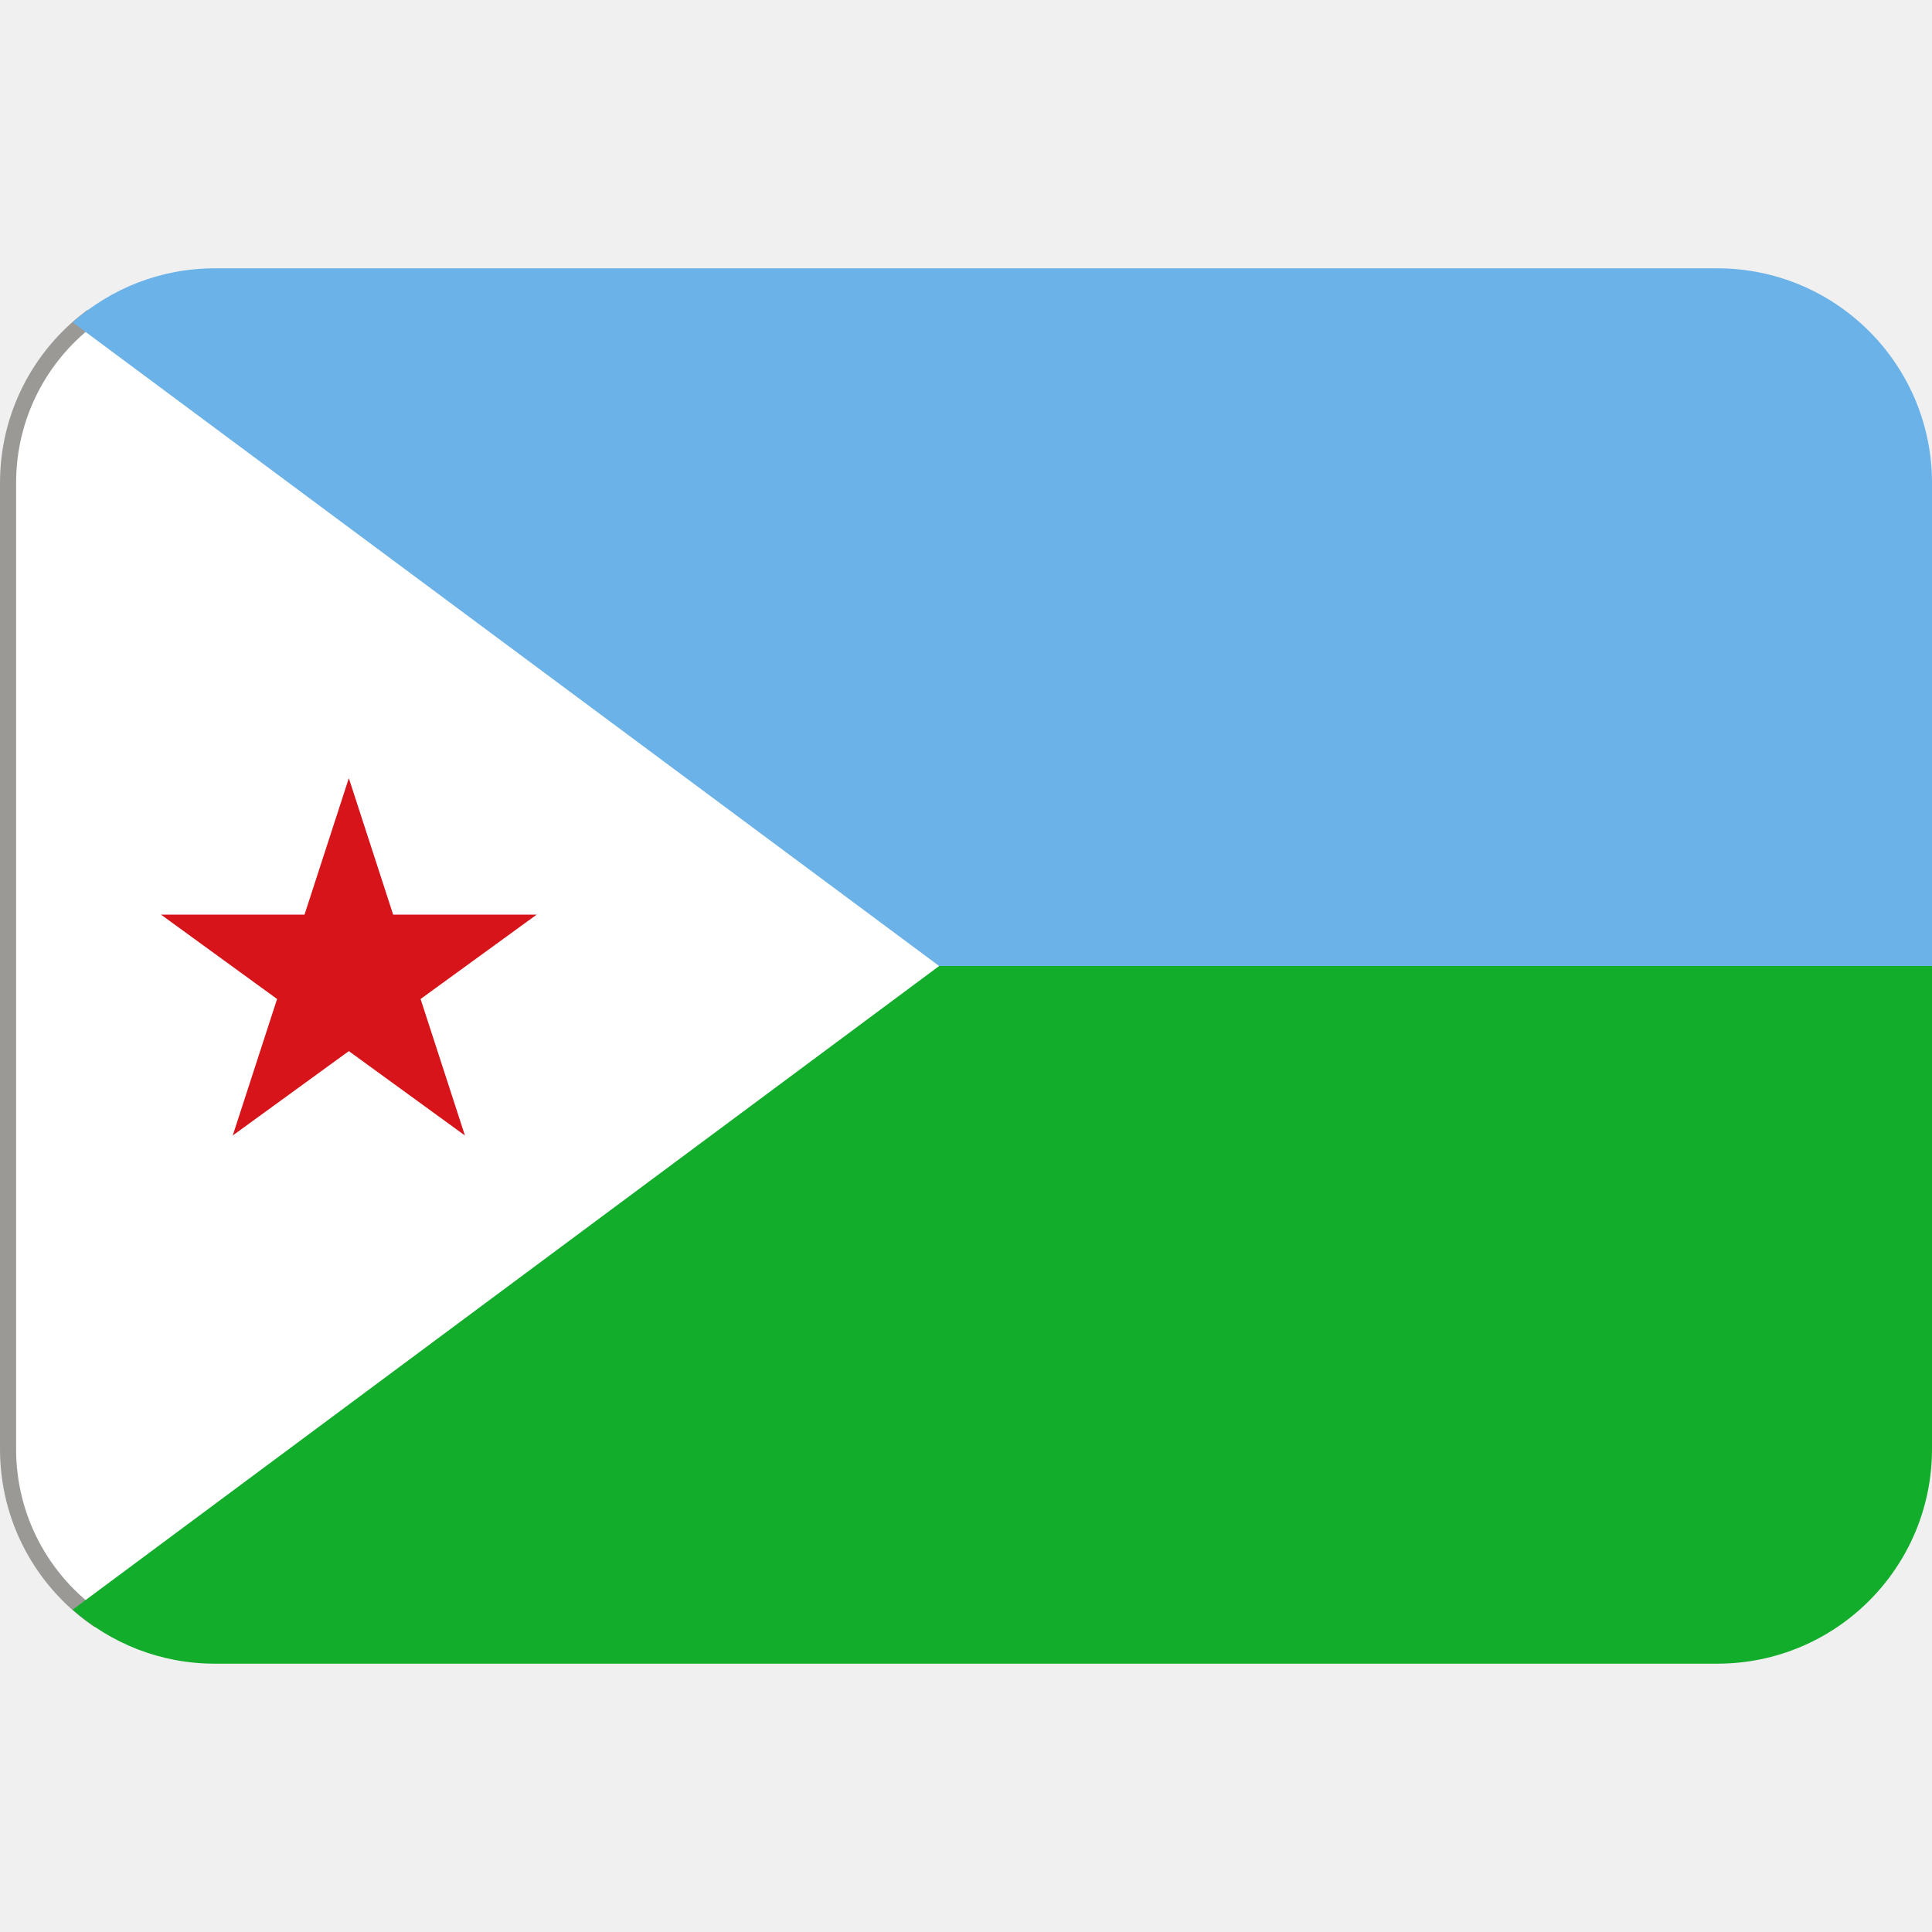
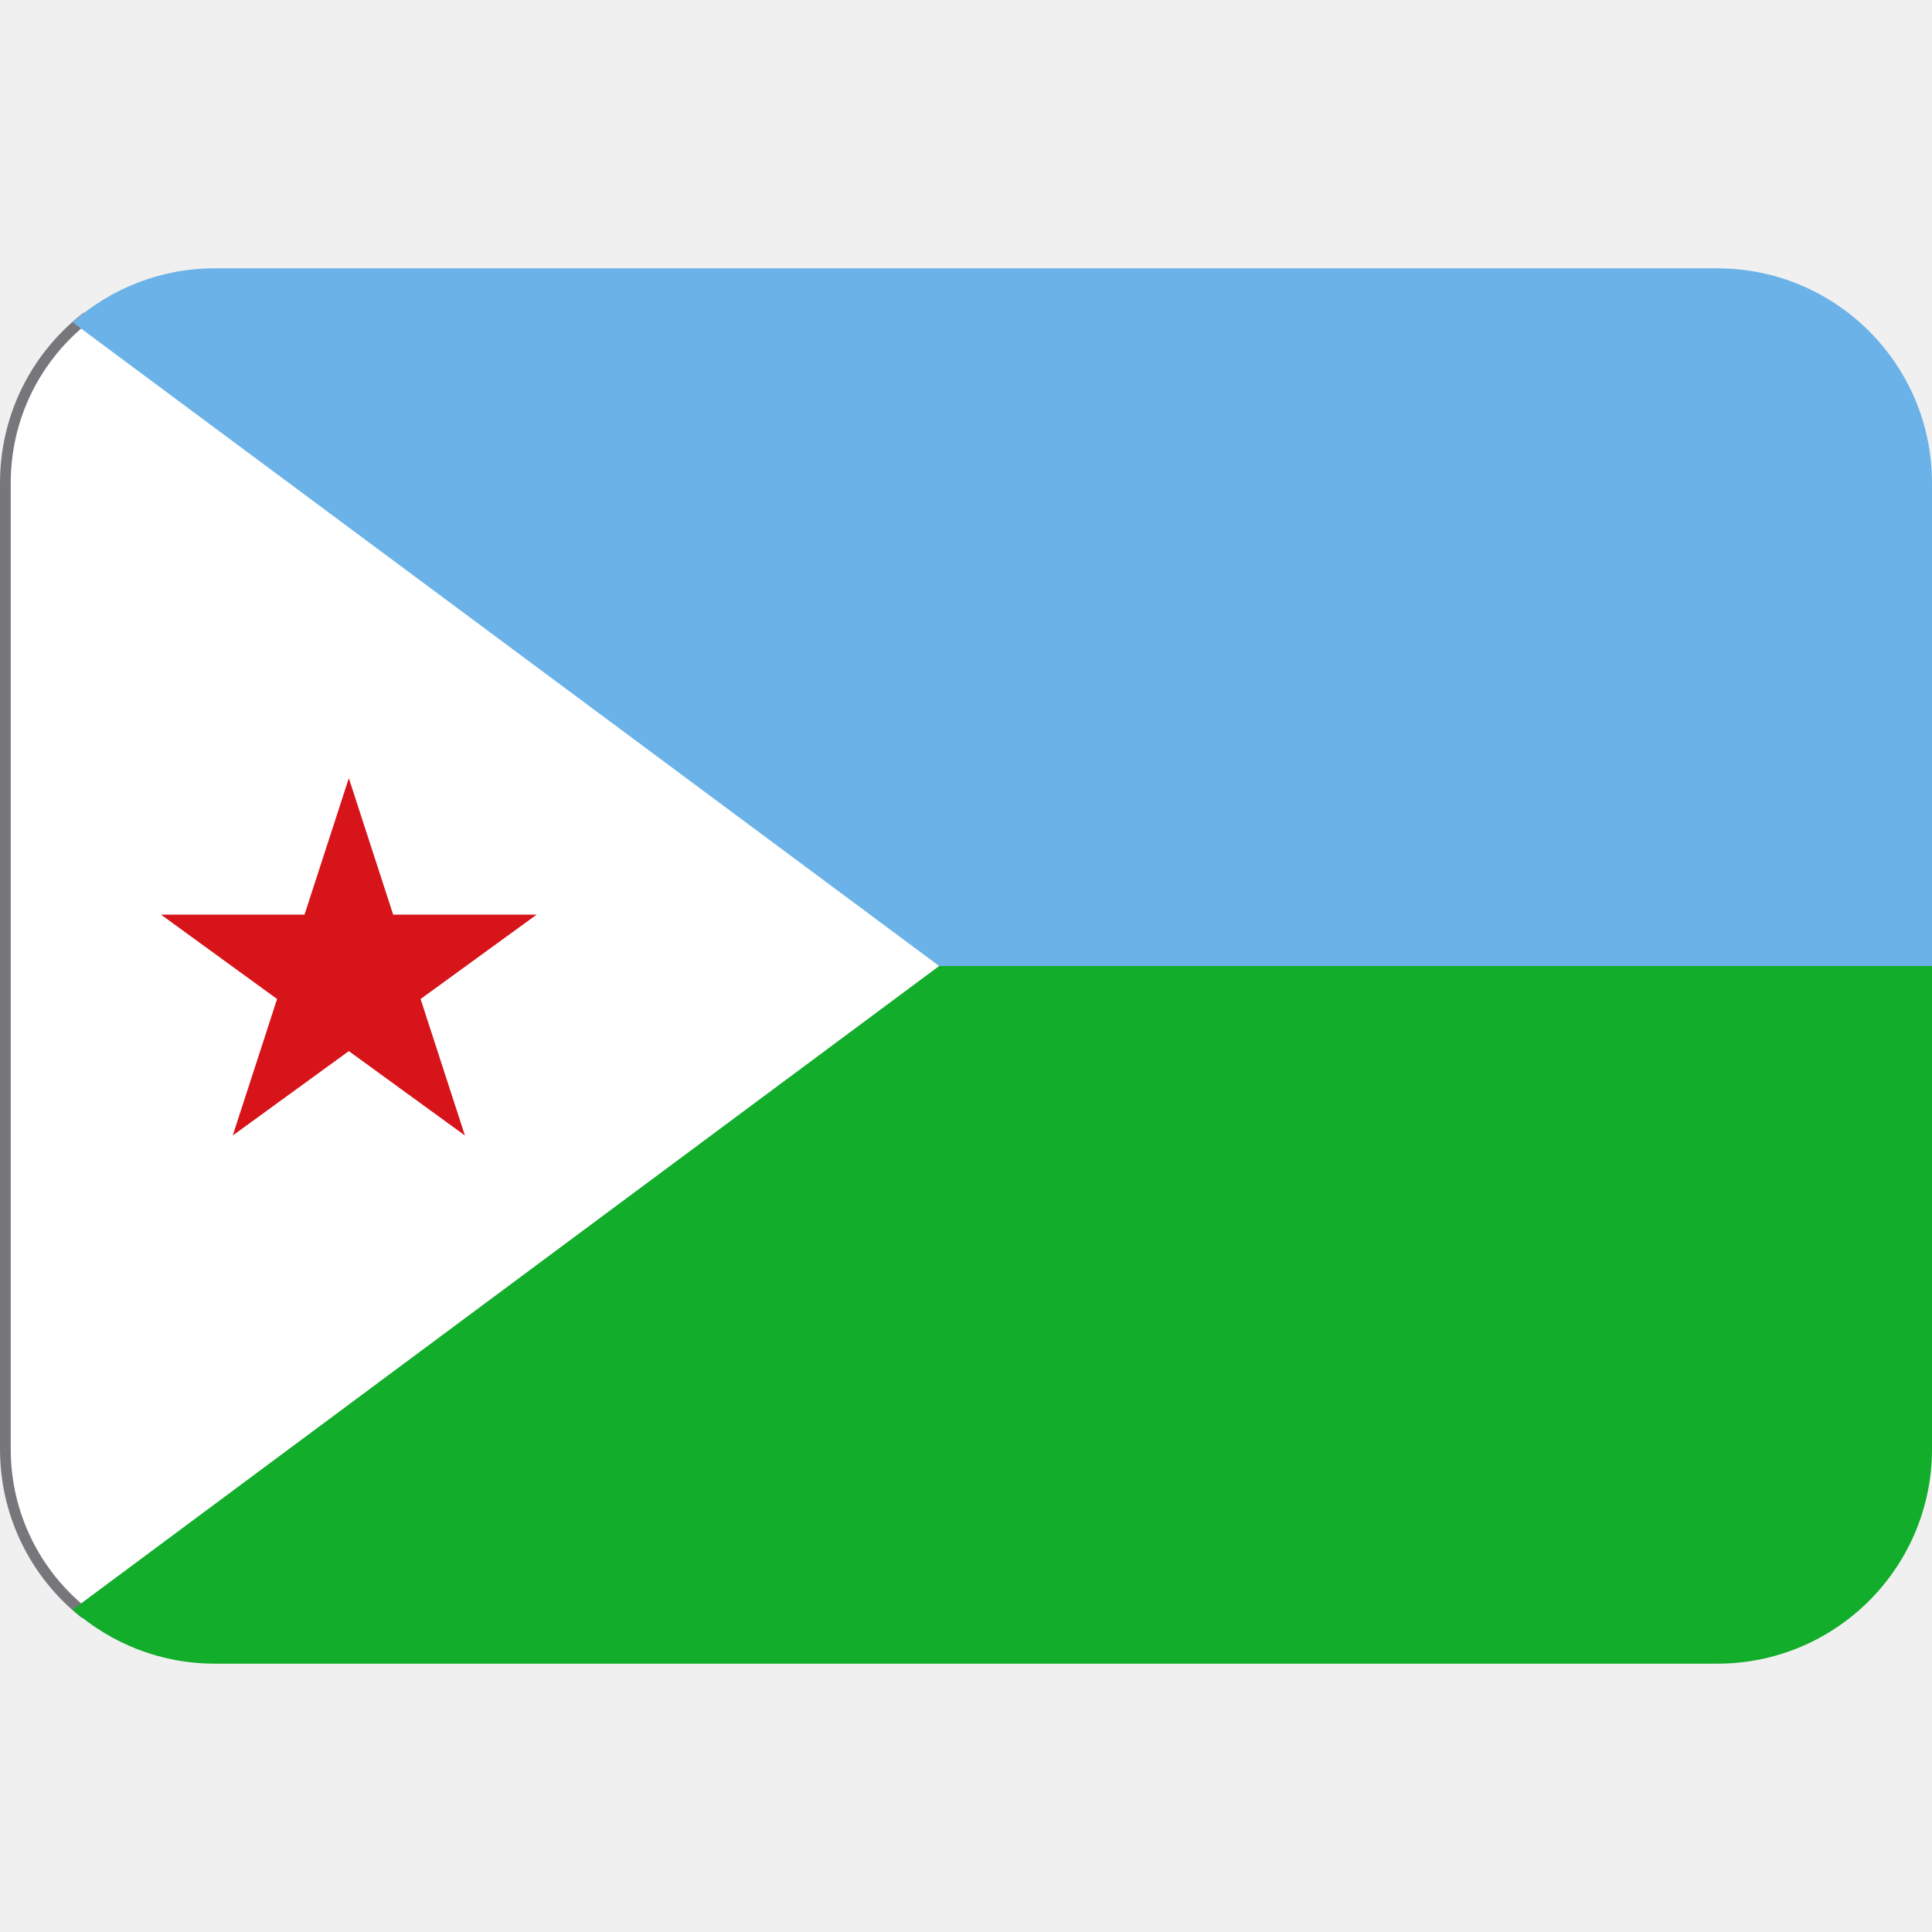
<svg xmlns="http://www.w3.org/2000/svg" viewBox="0 0 36 36" version="1.1" id="svg4">
  <defs id="defs4" />
-   <path d="M 11,8 19,17.95 11,27 1.781,30.149 C 0.794,29.453 0.15,28.303 0.15,27 V 9 c 0,-1.249 0.591,-2.357 1.51,-3.06 z" fill="#ffffff" stroke="#9a9996" stroke-width="0.3" id="path1-6" />
+   <path id="rect1-2" style="fill:#ffffff;stroke:#77767b;stroke-width:0.2" d="M 23,13 V 23 L 1.55,30.039 C 0.665,29.325 0.1,28.231 0.1,27 V 9 C 0.1,7.756 0.677,6.652 1.578,5.938 Z" />
  <path fill="#6ab2e7" d="M 32,5 H 4 C 2.984,5 2.06,5.382 1.354,6.006 L 17.5,18 29,22 36,18 V 9 C 36,6.791 34.209,5 32,5 Z" id="path1" />
  <path fill="#12AD2B" d="M32 31H4c-1.016 0-1.94-.382-2.646-1.006L17.5 18H36v9c0 2.209-1.791 4-4 4z" id="path2" />
  <path fill="#D7141A" d="M6.5 14.5l.826 2.543H10l-2.163 1.572.826 2.543L6.5 19.586l-2.163 1.572.826-2.543L3 17.043h2.674L6.5 14.5z" id="path4" />
</svg>
